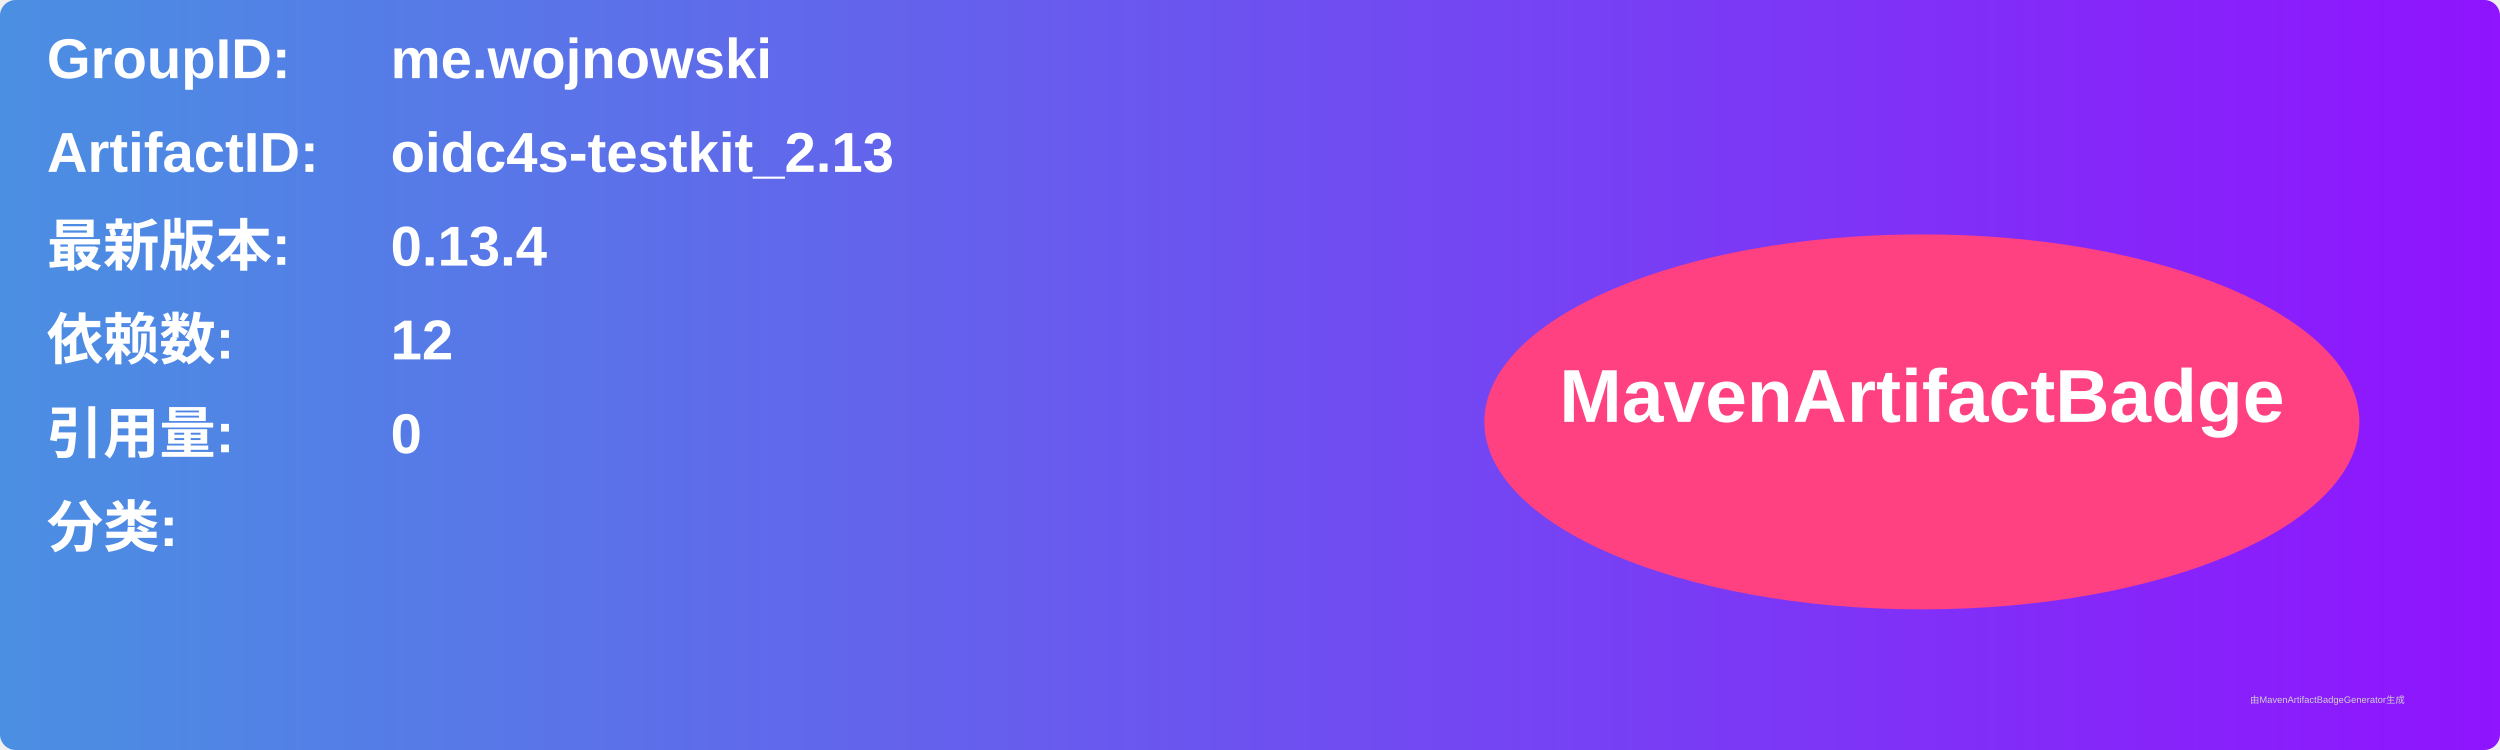
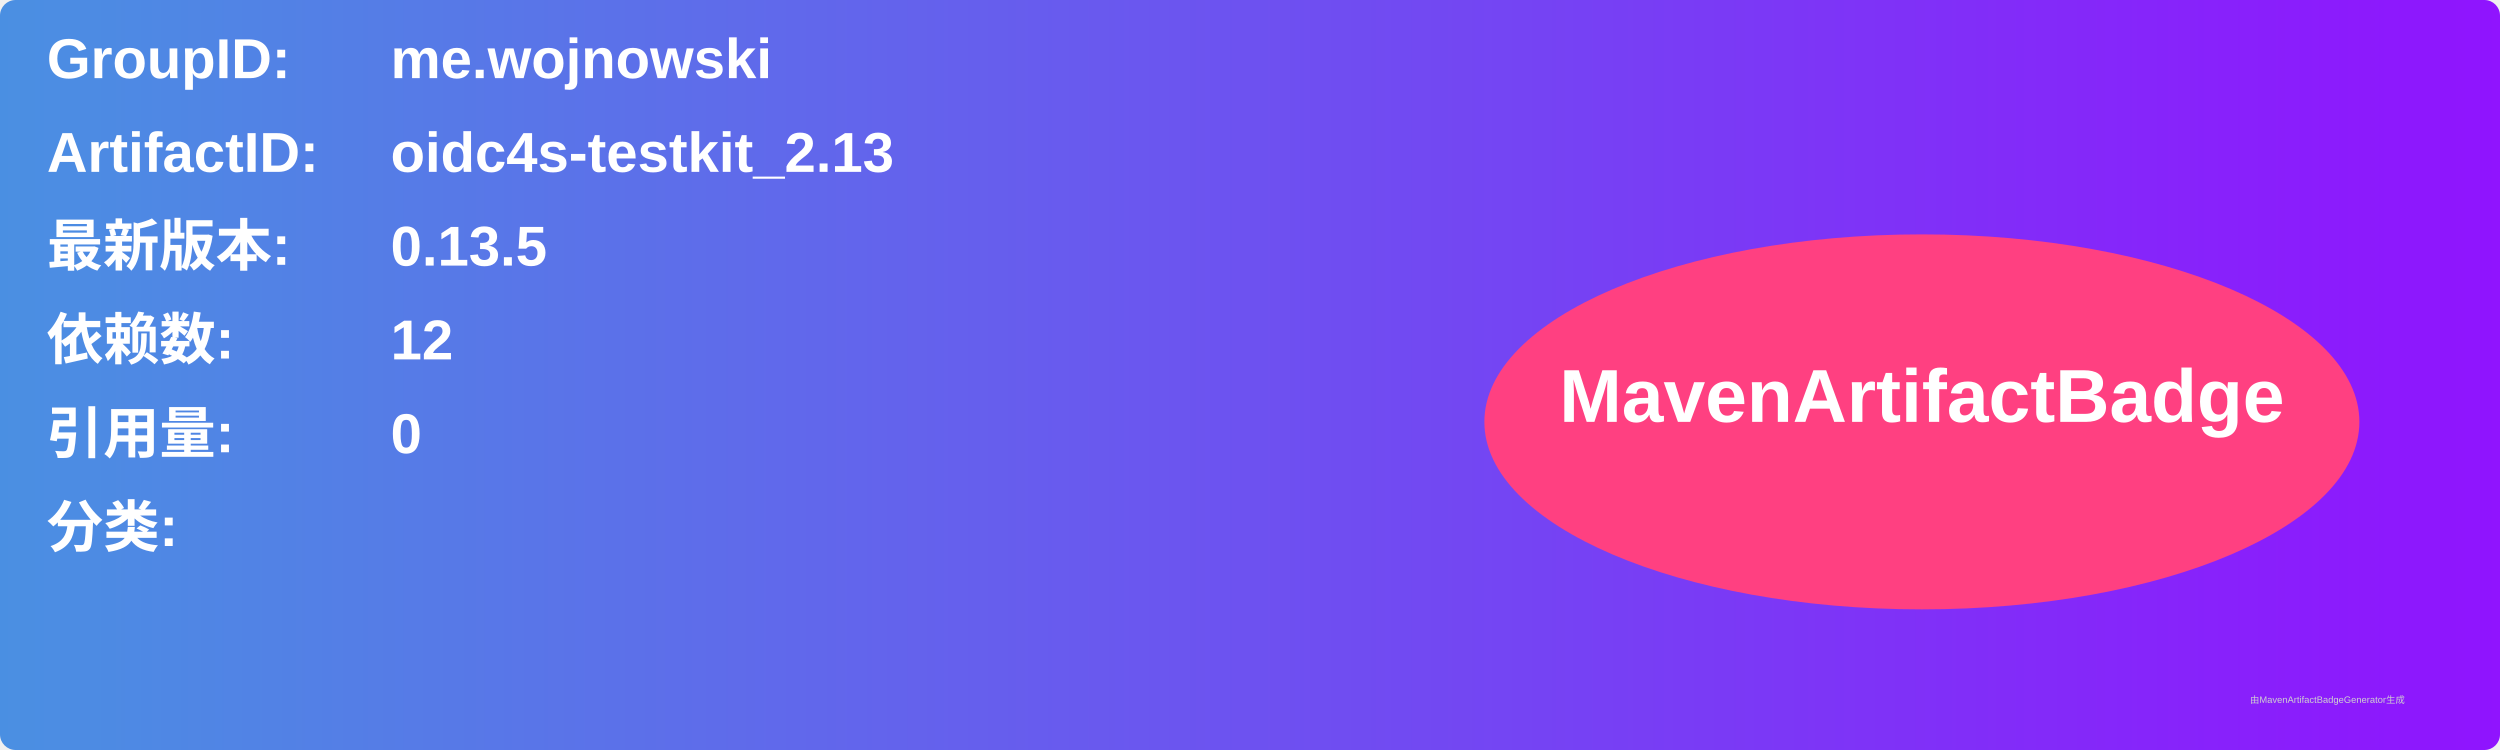
<svg xmlns="http://www.w3.org/2000/svg" width="800" height="240" viewBox="0 0 800 240">
  <linearGradient id="grad" x1="0%" y1="0%" x2="100%" y2="0%">
    <stop offset="0%" stop-color="#4a90e2" />
    <stop offset="100%" stop-color="#9013fe" />
  </linearGradient>
  <rect width="100%" height="100%" rx="5" ry="5" fill="url(#grad)" />
  <g transform="translate(15, 15)">
    <text x="0" y="10" font-family="Arial" font-size="18" fill="white" font-weight="bold" width="260">GroupID:</text>
    <text x="110" y="10" font-family="Arial" font-size="18" fill="white" font-weight="bold" width="460">me.wojnowski</text>
    <text x="0" y="40" font-family="Arial" font-size="18" fill="white" font-weight="bold" width="260">ArtifactID:</text>
    <text x="110" y="40" font-family="Arial" font-size="18" fill="white" font-weight="bold" width="460">oidc4s-testkit_2.13</text>
    <text x="0" y="70" font-family="Arial" font-size="18" fill="white" font-weight="bold">最新版本:</text>
    <text x="110" y="70" font-family="Arial" font-size="18" fill="white" font-weight="bold">
-       <tspan font-weight="bold">0.13.4</tspan>
+       <tspan font-weight="bold">0.13.5</tspan>
    </text>
    <text x="0" y="100" font-family="Arial" font-size="18" fill="white" font-weight="bold">依赖数: </text>
    <text x="110" y="100" font-family="Arial" font-size="18" fill="white">
      <tspan font-weight="bold">12</tspan>
    </text>
    <text x="0" y="130" font-family="Arial" font-size="18" fill="white" font-weight="bold">引用量: </text>
    <text x="110" y="130" font-family="Arial" font-size="18" fill="white">
      <tspan font-weight="bold">0</tspan>
    </text>
    <text x="0" y="160" font-family="Arial" font-size="18" fill="white" font-weight="bold">分类:</text>
    <text x="10" y="190" font-family="Arial" font-size="10" fill="white">
      <tspan font-weight="bold" />
    </text>
    <ellipse cx="600" cy="120" rx="140" ry="60" fill="#ff4081" />
    <text x="600" y="120" text-anchor="middle" font-family="Arial" font-size="24" fill="white" font-weight="bold">MavenArtifactBadge</text>
  </g>
  <text x="720" y="225" font-family="Arial" font-size="3" fill="#d0d0d0">由MavenArtifactBadgeGenerator生成</text>
</svg>
